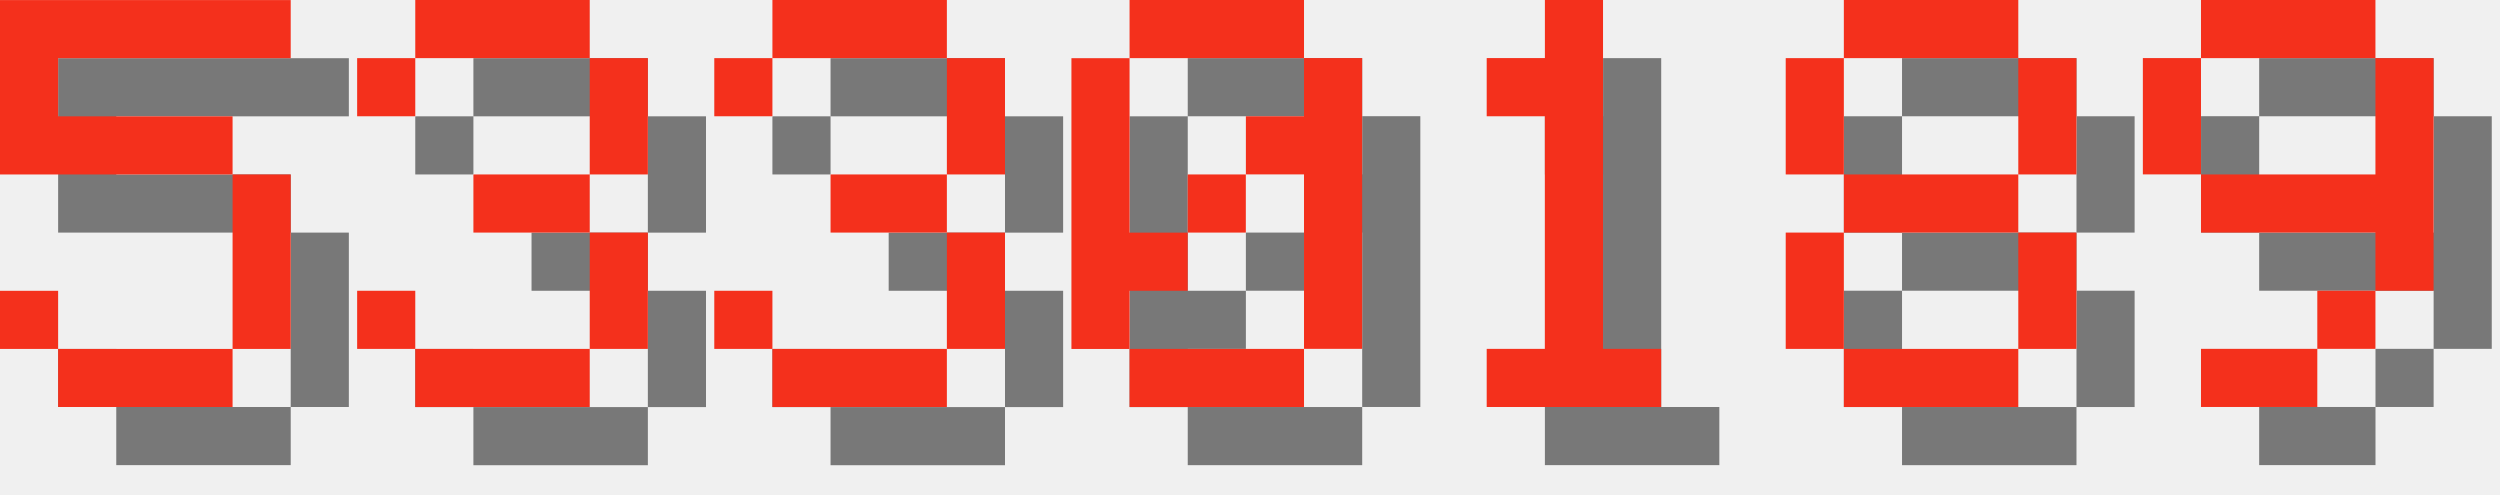
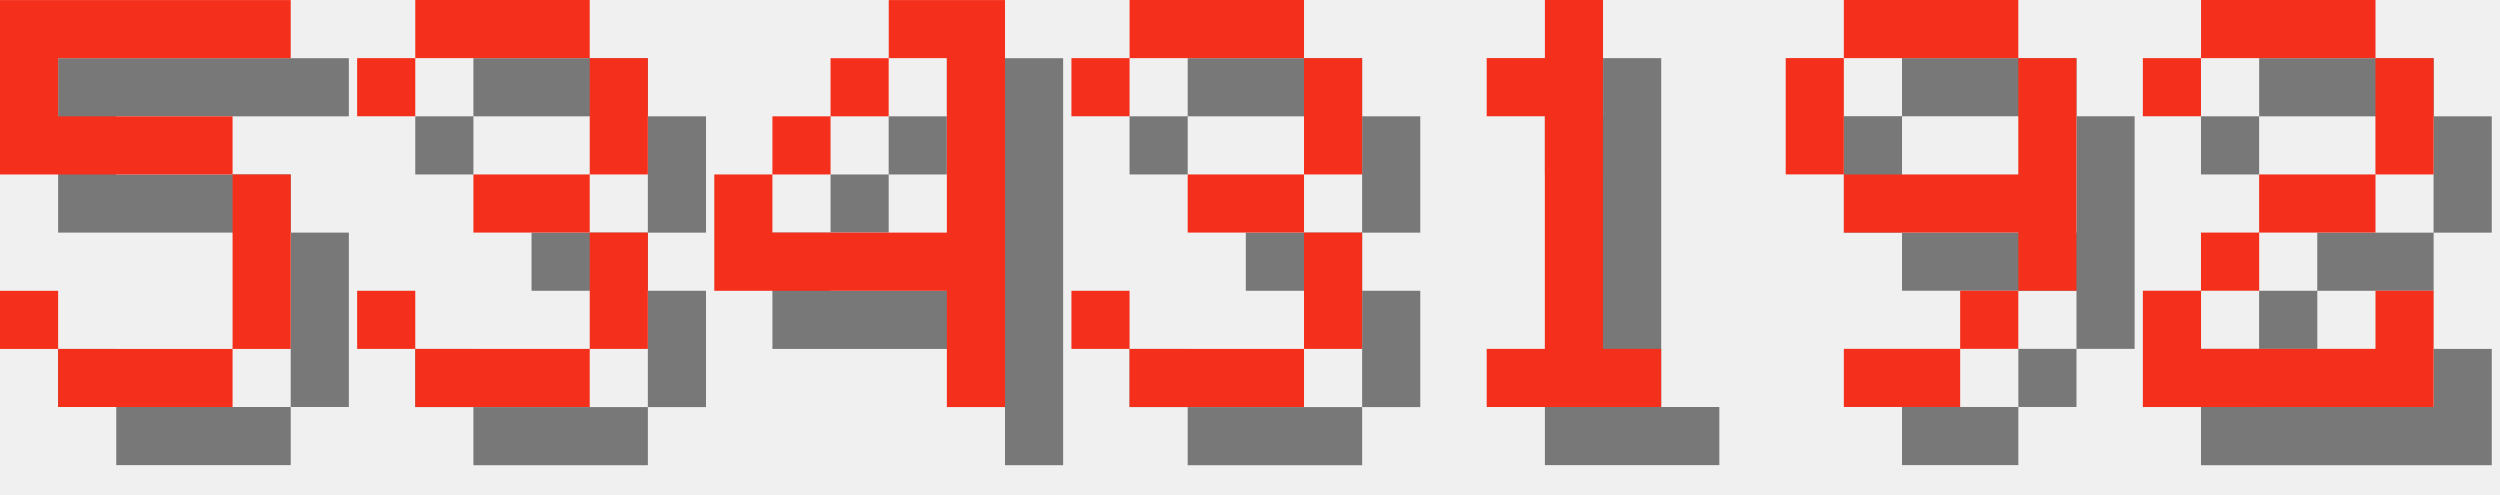
<svg xmlns="http://www.w3.org/2000/svg" version="1.1" width="182.0" height="36">
  <style>
        .text-foreground {
            fill: #F4301C;
        }
        .text-shadow {
            fill: #000000;
            fill-opacity: 0.5;
        }
    </style>
  <g class="digit" id="digit_5" transform="translate(0.0, 0), scale(4)">
    <path id="digit_5_shadow" class="text-shadow" d="m1.058 1.058v3.175h4.233v3.175h-3.175v-1.058h-1.058v1.058h1.058v1.058h3.175v-1.058h1.058v-3.175h-1.058v-1.058h-3.175v-1.058h4.233v-1.058h-5.292z" fill-opacity=".5" style="paint-order:stroke fill markers" />
    <path id="digit_5_fg" class="text-foreground" d="m0 0v3.175h4.233v3.175h-3.175v-1.058h-1.058v1.058h1.058v1.058h3.175v-1.058h1.058v-3.175h-1.058v-1.058h-3.175v-1.058h4.233v-1.058h-5.292z" fill="#fff" style="paint-order:stroke fill markers" />
  </g>
  <g class="digit" id="digit_3" transform="translate(26.0, 0), scale(4)">
    <path id="digit_3_shadow" class="text-shadow" d="m1.058 2.117v1.058h1.058v-1.058h3.175v2.117h-2.117v1.058h2.117v2.117h-3.175v-1.058h-1.058v1.058h1.058v1.058h3.175v-1.058h1.058v-2.117h-1.058v-1.058h1.058v-2.117h-1.058v-1.058h-3.175v1.058h-1.058z" fill-opacity=".5" style="paint-order:stroke fill markers" />
    <path id="digit_3_fg" class="text-foreground" d="m0 1.058v1.058h1.058v-1.058h3.175v2.117h-2.117v1.058h2.117v2.117h-3.175v-1.058h-1.058v1.058h1.058v1.058h3.175v-1.058h1.058v-2.117h-1.058v-1.058h1.058v-2.117h-1.058v-1.058h-3.175v1.058h-1.058z" fill="#fff" style="paint-order:stroke fill markers" />
  </g>
-   <g class="digit" id="digit_3" transform="translate(52.0, 0), scale(4)">
+   <g class="digit" id="digit_4" transform="translate(52.0, 0), scale(4)">
+     <path id="digit_4_shadow" class="text-shadow" d="m4.233 1.058v1.058h1.058v3.175h-3.175v-1.058h-1.058v2.117h4.233v2.117h1.058v-7.408h-2.117zm-2.117 3.175h1.058v-1.058h-1.058v1.058zm1.058-1.058h1.058v-1.058h-1.058v1.058z" fill-opacity=".5" style="paint-order:stroke fill markers" />
+     <path id="digit_4_fg" class="text-foreground" d="m3.175 0v1.058h1.058v3.175h-3.175v-1.058h-1.058v2.117h4.233v2.117h1.058v-7.408h-2.117zm-2.117 3.175h1.058v-1.058h-1.058v1.058zm1.058-1.058h1.058v-1.058h-1.058v1.058z" fill="#fff" style="paint-order:stroke fill markers" />
+   </g>
+   <g class="digit" id="digit_3" transform="translate(78.0, 0), scale(4)">
    <path id="digit_3_shadow" class="text-shadow" d="m1.058 2.117v1.058h1.058v-1.058h3.175v2.117h-2.117v1.058h2.117v2.117h-3.175v-1.058h-1.058v1.058h1.058v1.058h3.175v-1.058h1.058v-2.117h-1.058v-1.058h1.058v-2.117h-1.058v-1.058h-3.175v1.058h-1.058z" fill-opacity=".5" style="paint-order:stroke fill markers" />
    <path id="digit_3_fg" class="text-foreground" d="m0 1.058v1.058h1.058v-1.058h3.175v2.117h-2.117v1.058h2.117v2.117h-3.175v-1.058h-1.058v1.058h1.058v1.058h3.175v-1.058h1.058v-2.117h-1.058v-1.058h1.058v-2.117h-1.058v-1.058h-3.175v1.058h-1.058z" fill="#fff" style="paint-order:stroke fill markers" />
-   </g>
-   <g class="digit" id="digit_0" transform="translate(78.0, 0), scale(4)">
-     <path id="digit_0_shadow" class="text-shadow" d="m2.117 1.058v1.058h3.175v-1.058h-3.175zm3.175 1.058v1.058h-1.058v1.058h1.058v3.175h1.058v-5.292h-1.058zm0 5.292h-3.175v1.058h3.175v-1.058zm-3.175 0v-1.058h1.058v-1.058h-1.058v-3.175h-1.058v5.292h1.058zm1.058-2.117h1.058v-1.058h-1.058v1.058z" fill-opacity=".5" style="paint-order:stroke fill markers" />
-     <path id="digit_0_fg" class="text-foreground" d="m1.058 0v1.058h3.175v-1.058h-3.175zm3.175 1.058v1.058h-1.058v1.058h1.058v3.175h1.058v-5.292h-1.058zm0 5.292h-3.175v1.058h3.175v-1.058zm-3.175 0v-1.058h1.058v-1.058h-1.058v-3.175h-1.058v5.292h1.058zm1.058-2.117h1.058v-1.058h-1.058v1.058z" fill="#fff" style="paint-order:stroke fill markers" />
  </g>
  <g class="digit" id="digit_1" transform="translate(104.0, 0), scale(4)">
    <path id="digit_1_shadow" class="text-shadow" d="m2.117 2.117v1.058h1.058v4.233h-1.058v1.058h3.175v-1.058h-1.058v-6.35h-1.058v1.058h-1.058z" fill-opacity=".5" style="paint-order:stroke fill markers" />
    <path id="digit_1_fg" class="text-foreground" d="m1.058 1.058v1.058h1.058v4.233h-1.058v1.058h3.175v-1.058h-1.058v-6.35h-1.058v1.058h-1.058z" fill="#fff" style="paint-order:stroke fill markers" />
  </g>
-   <g class="digit" id="digit_8" transform="translate(130.0, 0), scale(4)">
-     <path id="digit_8_shadow" class="text-shadow" d="m2.117 1.058v1.058h3.175v-1.058h-3.175zm3.175 1.058v2.117h1.058v-2.117h-1.058zm0 2.117h-3.175v1.058h3.175v-1.058zm0 1.058v2.117h1.058v-2.117h-1.058zm0 2.117h-3.175v1.058h3.175v-1.058zm-3.175 0v-2.117h-1.058v2.117h1.058zm0-3.175v-2.117h-1.058v2.117h1.058z" fill-opacity=".5" style="paint-order:stroke fill markers" />
-     <path id="digit_8_fg" class="text-foreground" d="m1.058 0v1.058h3.175v-1.058h-3.175zm3.175 1.058v2.117h1.058v-2.117h-1.058zm0 2.117h-3.175v1.058h3.175v-1.058zm0 1.058v2.117h1.058v-2.117h-1.058zm0 2.117h-3.175v1.058h3.175v-1.058zm-3.175 0v-2.117h-1.058v2.117h1.058zm0-3.175v-2.117h-1.058v2.117h1.058z" fill="#fff" style="paint-order:stroke fill markers" />
-   </g>
-   <g class="digit" id="digit_9" transform="translate(156.0, 0), scale(4)">
+   <g class="digit" id="digit_9" transform="translate(130.0, 0), scale(4)">
    <path id="digit_9_shadow" class="text-shadow" d="m2.117 1.058v1.058h3.175v-1.058h-3.175zm3.175 1.058v2.117h-3.175v1.058h3.175v1.058h1.058v-4.233h-1.058zm0 4.233h-1.058v1.058h1.058v-1.058zm-1.058 1.058h-2.117v1.058h2.117v-1.058zm-2.117-3.175v-2.117h-1.058v2.117h1.058z" fill-opacity=".5" style="paint-order:stroke fill markers" />
    <path id="digit_9_fg" class="text-foreground" d="m1.058 0v1.058h3.175v-1.058h-3.175zm3.175 1.058v2.117h-3.175v1.058h3.175v1.058h1.058v-4.233h-1.058zm0 4.233h-1.058v1.058h1.058v-1.058zm-1.058 1.058h-2.117v1.058h2.117v-1.058zm-2.117-3.175v-2.117h-1.058v2.117h1.058z" fill="#fff" style="paint-order:stroke fill markers" />
  </g>
+   <g class="digit" id="digit_2" transform="translate(156.0, 0), scale(4)">
+     <path id="digit_2_shadow" class="text-shadow" d="m1.058 2.117v1.058h1.058v-1.058h3.175v2.117h-2.117v1.058h-1.058v1.058h-1.058v2.117h5.292v-2.117h-1.058v1.058h-3.175v-1.058h1.058v-1.058h2.117v-1.058h1.058v-2.117h-1.058v-1.058h-3.175v1.058h-1.058z" fill-opacity=".5" style="paint-order:stroke fill markers" />
+     <path id="digit_2_fg" class="text-foreground" d="m0 1.058v1.058h1.058v-1.058h3.175v2.117h-2.117v1.058h-1.058v1.058h-1.058v2.117h5.292v-2.117h-1.058v1.058h-3.175v-1.058h1.058v-1.058h2.117v-1.058h1.058v-2.117h-1.058v-1.058h-3.175v1.058h-1.058z" fill="#fff" style="paint-order:stroke fill markers" />
+   </g>
</svg>
